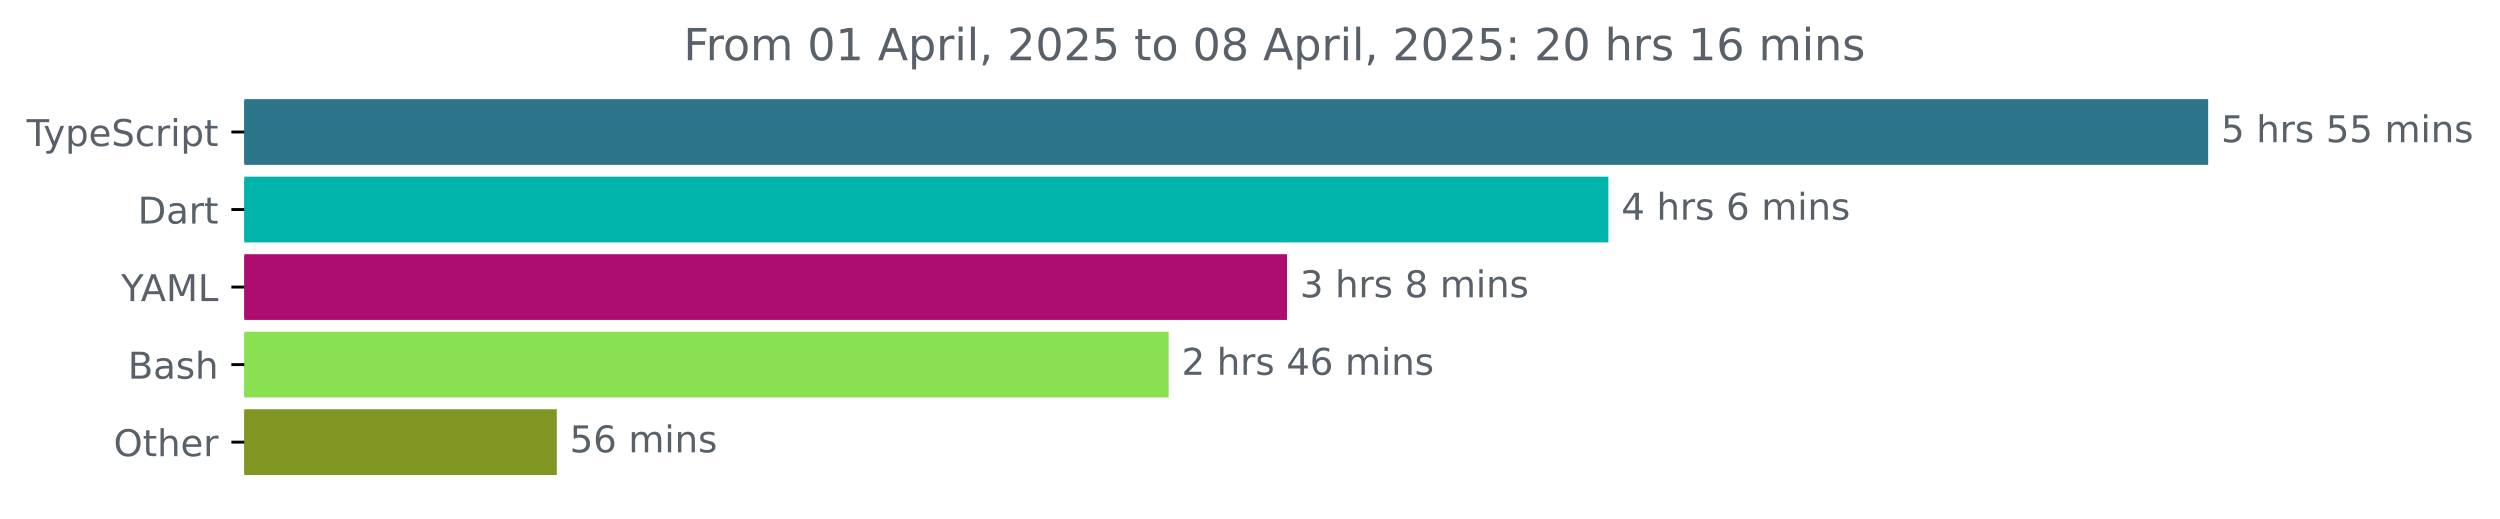
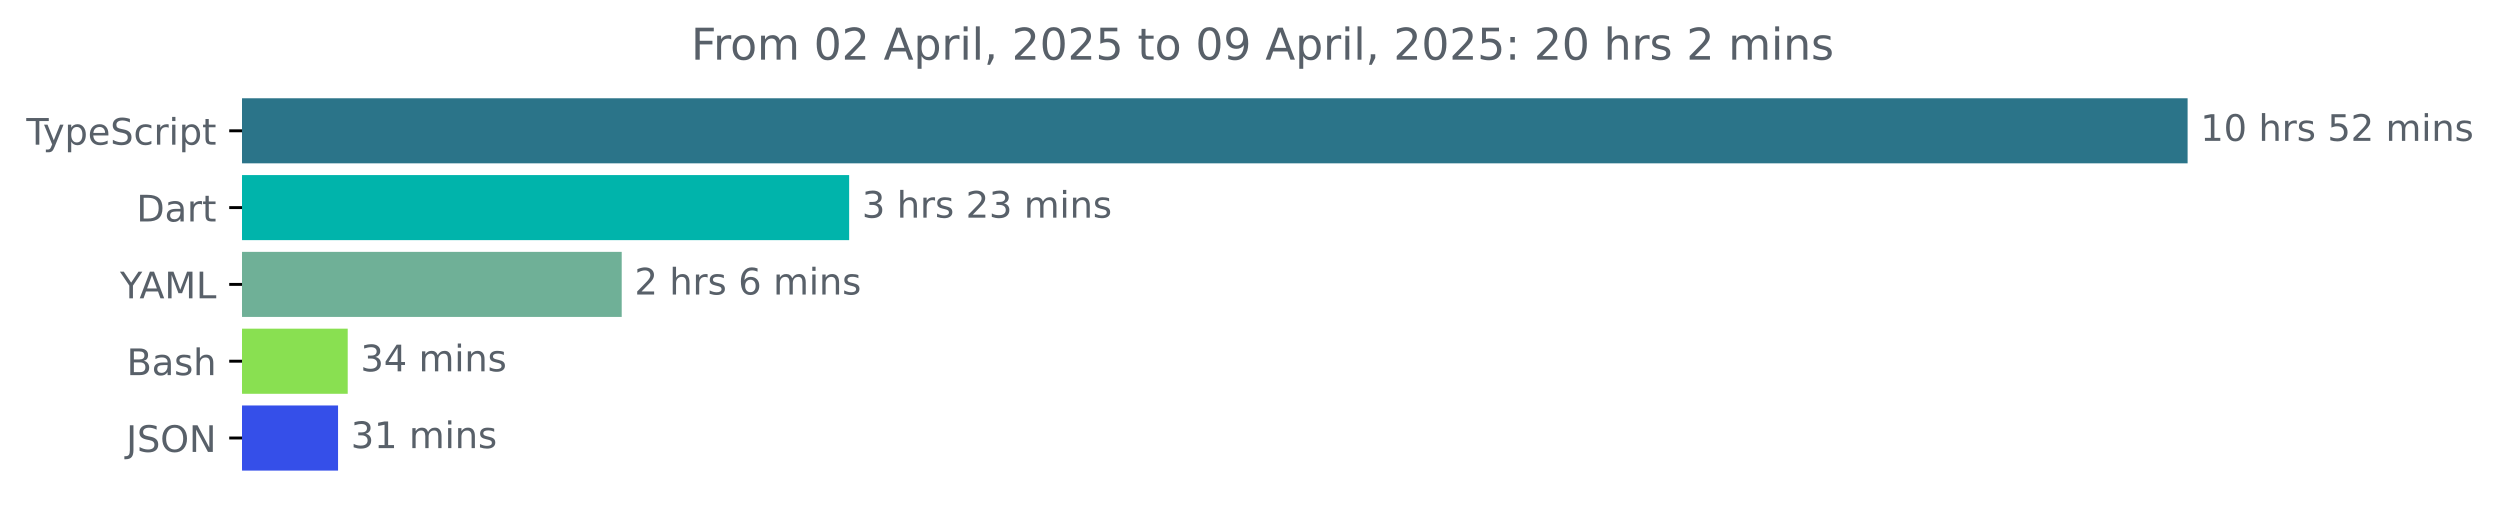
- <svg xmlns="http://www.w3.org/2000/svg" xmlns:xlink="http://www.w3.org/1999/xlink" width="677.144pt" height="140.398pt" viewBox="0 0 677.144 140.398" version="1.1">
+ <svg xmlns="http://www.w3.org/2000/svg" xmlns:xlink="http://www.w3.org/1999/xlink" width="683.507pt" height="140.398pt" viewBox="0 0 683.507 140.398" version="1.1">
  <defs>
    <style type="text/css">*{stroke-linejoin: round; stroke-linecap: butt}</style>
  </defs>
  <g id="figure_1">
    <g id="patch_1">
-       <path d="M -0 140.398  L 677.144 140.398  L 677.144 0  L -0 0  L -0 140.398  z " style="fill: none" />
+       <path d="M -0 140.398  L 683.507 140.398  L 683.507 0  L -0 0  L -0 140.398  z " style="fill: none" />
    </g>
    <g id="axes_1">
      <g id="patch_2">
-         <path d="M 66.17 27.358  L 597.599 27.358  L 597.599 44.158  L 66.17 44.158  z " clip-path="url(#p3dbaa65c99)" style="fill: #2b7489; stroke: #2b7489; stroke-linejoin: miter" />
+         <path d="M 66.17 27.358  L 597.599 27.358  L 597.599 44.158  L 66.17 44.158  z " clip-path="url(#p55b10e2e2c)" style="fill: #2b7489; stroke: #2b7489; stroke-linejoin: miter" />
      </g>
      <g id="patch_3">
-         <path d="M 66.17 48.358  L 435.147 48.358  L 435.147 65.158  L 66.17 65.158  z " clip-path="url(#p3dbaa65c99)" style="fill: #00b4ab; stroke: #00b4ab; stroke-linejoin: miter" />
+         <path d="M 66.17 48.358  L 231.66 48.358  L 231.66 65.158  L 66.17 65.158  z " clip-path="url(#p55b10e2e2c)" style="fill: #00b4ab; stroke: #00b4ab; stroke-linejoin: miter" />
      </g>
      <g id="patch_4">
-         <path d="M 66.17 69.358  L 348.093 69.358  L 348.093 86.158  L 66.17 86.158  z " clip-path="url(#p3dbaa65c99)" style="fill: #ad0d6e; stroke: #ad0d6e; stroke-linejoin: miter" />
+         <path d="M 66.17 69.358  L 169.479 69.358  L 169.479 86.158  L 66.17 86.158  z " clip-path="url(#p55b10e2e2c)" style="fill: #6fb097; stroke: #6fb097; stroke-linejoin: miter" />
      </g>
      <g id="patch_5">
-         <path d="M 66.17 90.358  L 316.04 90.358  L 316.04 107.158  L 66.17 107.158  z " clip-path="url(#p3dbaa65c99)" style="fill: #89e051; stroke: #89e051; stroke-linejoin: miter" />
+         <path d="M 66.17 90.358  L 94.568 90.358  L 94.568 107.158  L 66.17 107.158  z " clip-path="url(#p55b10e2e2c)" style="fill: #89e051; stroke: #89e051; stroke-linejoin: miter" />
      </g>
      <g id="patch_6">
-         <path d="M 66.17 111.358  L 150.31 111.358  L 150.31 128.158  L 66.17 128.158  z " clip-path="url(#p3dbaa65c99)" style="fill: #7f9623; stroke: #7f9623; stroke-linejoin: miter" />
+         <path d="M 66.17 111.358  L 91.924 111.358  L 91.924 128.158  L 66.17 128.158  z " clip-path="url(#p55b10e2e2c)" style="fill: #354fe9; stroke: #354fe9; stroke-linejoin: miter" />
      </g>
      <g id="matplotlib.axis_1" />
      <g id="matplotlib.axis_2">
        <g id="ytick_1">
          <g id="line2d_1">
            <defs>
-               <path id="ma6ef245ecc" d="M 0 0  L -3.5 0  " style="stroke: #000000; stroke-width: 0.8" />
+               <path id="ma0a1b15513" d="M 0 0  L -3.5 0  " style="stroke: #000000; stroke-width: 0.8" />
            </defs>
            <g>
-               <use xlink:href="#ma6ef245ecc" x="66.17" y="35.758" style="stroke: #000000; stroke-width: 0.8" />
+               <use xlink:href="#ma0a1b15513" x="66.17" y="35.758" style="stroke: #000000; stroke-width: 0.8" />
            </g>
          </g>
          <g id="text_1">
            <g style="fill: #586069" transform="translate(7.2 39.55734) scale(0.1 -0.1)">
              <defs>
                <path id="DejaVuSans-54" d="M -19 4666  L 3928 4666  L 3928 4134  L 2272 4134  L 2272 0  L 1638 0  L 1638 4134  L -19 4134  L -19 4666  z " transform="scale(0.015625)" />
                <path id="DejaVuSans-79" d="M 2059 -325  Q 1816 -950 1584 -1140  Q 1353 -1331 966 -1331  L 506 -1331  L 506 -850  L 844 -850  Q 1081 -850 1212 -737  Q 1344 -625 1503 -206  L 1606 56  L 191 3500  L 800 3500  L 1894 763  L 2988 3500  L 3597 3500  L 2059 -325  z " transform="scale(0.015625)" />
                <path id="DejaVuSans-70" d="M 1159 525  L 1159 -1331  L 581 -1331  L 581 3500  L 1159 3500  L 1159 2969  Q 1341 3281 1617 3432  Q 1894 3584 2278 3584  Q 2916 3584 3314 3078  Q 3713 2572 3713 1747  Q 3713 922 3314 415  Q 2916 -91 2278 -91  Q 1894 -91 1617 61  Q 1341 213 1159 525  z M 3116 1747  Q 3116 2381 2855 2742  Q 2594 3103 2138 3103  Q 1681 3103 1420 2742  Q 1159 2381 1159 1747  Q 1159 1113 1420 752  Q 1681 391 2138 391  Q 2594 391 2855 752  Q 3116 1113 3116 1747  z " transform="scale(0.015625)" />
                <path id="DejaVuSans-65" d="M 3597 1894  L 3597 1613  L 953 1613  Q 991 1019 1311 708  Q 1631 397 2203 397  Q 2534 397 2845 478  Q 3156 559 3463 722  L 3463 178  Q 3153 47 2828 -22  Q 2503 -91 2169 -91  Q 1331 -91 842 396  Q 353 884 353 1716  Q 353 2575 817 3079  Q 1281 3584 2069 3584  Q 2775 3584 3186 3129  Q 3597 2675 3597 1894  z M 3022 2063  Q 3016 2534 2758 2815  Q 2500 3097 2075 3097  Q 1594 3097 1305 2825  Q 1016 2553 972 2059  L 3022 2063  z " transform="scale(0.015625)" />
                <path id="DejaVuSans-53" d="M 3425 4513  L 3425 3897  Q 3066 4069 2747 4153  Q 2428 4238 2131 4238  Q 1616 4238 1336 4038  Q 1056 3838 1056 3469  Q 1056 3159 1242 3001  Q 1428 2844 1947 2747  L 2328 2669  Q 3034 2534 3370 2195  Q 3706 1856 3706 1288  Q 3706 609 3251 259  Q 2797 -91 1919 -91  Q 1588 -91 1214 -16  Q 841 59 441 206  L 441 856  Q 825 641 1194 531  Q 1563 422 1919 422  Q 2459 422 2753 634  Q 3047 847 3047 1241  Q 3047 1584 2836 1778  Q 2625 1972 2144 2069  L 1759 2144  Q 1053 2284 737 2584  Q 422 2884 422 3419  Q 422 4038 858 4394  Q 1294 4750 2059 4750  Q 2388 4750 2728 4690  Q 3069 4631 3425 4513  z " transform="scale(0.015625)" />
                <path id="DejaVuSans-63" d="M 3122 3366  L 3122 2828  Q 2878 2963 2633 3030  Q 2388 3097 2138 3097  Q 1578 3097 1268 2742  Q 959 2388 959 1747  Q 959 1106 1268 751  Q 1578 397 2138 397  Q 2388 397 2633 464  Q 2878 531 3122 666  L 3122 134  Q 2881 22 2623 -34  Q 2366 -91 2075 -91  Q 1284 -91 818 406  Q 353 903 353 1747  Q 353 2603 823 3093  Q 1294 3584 2113 3584  Q 2378 3584 2631 3529  Q 2884 3475 3122 3366  z " transform="scale(0.015625)" />
                <path id="DejaVuSans-72" d="M 2631 2963  Q 2534 3019 2420 3045  Q 2306 3072 2169 3072  Q 1681 3072 1420 2755  Q 1159 2438 1159 1844  L 1159 0  L 581 0  L 581 3500  L 1159 3500  L 1159 2956  Q 1341 3275 1631 3429  Q 1922 3584 2338 3584  Q 2397 3584 2469 3576  Q 2541 3569 2628 3553  L 2631 2963  z " transform="scale(0.015625)" />
                <path id="DejaVuSans-69" d="M 603 3500  L 1178 3500  L 1178 0  L 603 0  L 603 3500  z M 603 4863  L 1178 4863  L 1178 4134  L 603 4134  L 603 4863  z " transform="scale(0.015625)" />
                <path id="DejaVuSans-74" d="M 1172 4494  L 1172 3500  L 2356 3500  L 2356 3053  L 1172 3053  L 1172 1153  Q 1172 725 1289 603  Q 1406 481 1766 481  L 2356 481  L 2356 0  L 1766 0  Q 1100 0 847 248  Q 594 497 594 1153  L 594 3053  L 172 3053  L 172 3500  L 594 3500  L 594 4494  L 1172 4494  z " transform="scale(0.015625)" />
              </defs>
              <use xlink:href="#DejaVuSans-54" />
              <use xlink:href="#DejaVuSans-79" x="45.459" />
              <use xlink:href="#DejaVuSans-70" x="104.639" />
              <use xlink:href="#DejaVuSans-65" x="168.115" />
              <use xlink:href="#DejaVuSans-53" x="229.639" />
              <use xlink:href="#DejaVuSans-63" x="293.115" />
              <use xlink:href="#DejaVuSans-72" x="348.096" />
              <use xlink:href="#DejaVuSans-69" x="389.209" />
              <use xlink:href="#DejaVuSans-70" x="416.992" />
              <use xlink:href="#DejaVuSans-74" x="480.469" />
            </g>
          </g>
        </g>
        <g id="ytick_2">
          <g id="line2d_2">
            <g>
-               <use xlink:href="#ma6ef245ecc" x="66.17" y="56.758" style="stroke: #000000; stroke-width: 0.8" />
+               <use xlink:href="#ma0a1b15513" x="66.17" y="56.758" style="stroke: #000000; stroke-width: 0.8" />
            </g>
          </g>
          <g id="text_2">
            <g style="fill: #586069" transform="translate(37.31094 60.55734) scale(0.1 -0.1)">
              <defs>
                <path id="DejaVuSans-44" d="M 1259 4147  L 1259 519  L 2022 519  Q 2988 519 3436 956  Q 3884 1394 3884 2338  Q 3884 3275 3436 3711  Q 2988 4147 2022 4147  L 1259 4147  z M 628 4666  L 1925 4666  Q 3281 4666 3915 4102  Q 4550 3538 4550 2338  Q 4550 1131 3912 565  Q 3275 0 1925 0  L 628 0  L 628 4666  z " transform="scale(0.015625)" />
                <path id="DejaVuSans-61" d="M 2194 1759  Q 1497 1759 1228 1600  Q 959 1441 959 1056  Q 959 750 1161 570  Q 1363 391 1709 391  Q 2188 391 2477 730  Q 2766 1069 2766 1631  L 2766 1759  L 2194 1759  z M 3341 1997  L 3341 0  L 2766 0  L 2766 531  Q 2569 213 2275 61  Q 1981 -91 1556 -91  Q 1019 -91 701 211  Q 384 513 384 1019  Q 384 1609 779 1909  Q 1175 2209 1959 2209  L 2766 2209  L 2766 2266  Q 2766 2663 2505 2880  Q 2244 3097 1772 3097  Q 1472 3097 1187 3025  Q 903 2953 641 2809  L 641 3341  Q 956 3463 1253 3523  Q 1550 3584 1831 3584  Q 2591 3584 2966 3190  Q 3341 2797 3341 1997  z " transform="scale(0.015625)" />
              </defs>
              <use xlink:href="#DejaVuSans-44" />
              <use xlink:href="#DejaVuSans-61" x="77.002" />
              <use xlink:href="#DejaVuSans-72" x="138.281" />
              <use xlink:href="#DejaVuSans-74" x="179.395" />
            </g>
          </g>
        </g>
        <g id="ytick_3">
          <g id="line2d_3">
            <g>
-               <use xlink:href="#ma6ef245ecc" x="66.17" y="77.758" style="stroke: #000000; stroke-width: 0.8" />
+               <use xlink:href="#ma0a1b15513" x="66.17" y="77.758" style="stroke: #000000; stroke-width: 0.8" />
            </g>
          </g>
          <g id="text_3">
            <g style="fill: #586069" transform="translate(32.79688 81.55734) scale(0.1 -0.1)">
              <defs>
                <path id="DejaVuSans-59" d="M -13 4666  L 666 4666  L 1959 2747  L 3244 4666  L 3922 4666  L 2272 2222  L 2272 0  L 1638 0  L 1638 2222  L -13 4666  z " transform="scale(0.015625)" />
                <path id="DejaVuSans-41" d="M 2188 4044  L 1331 1722  L 3047 1722  L 2188 4044  z M 1831 4666  L 2547 4666  L 4325 0  L 3669 0  L 3244 1197  L 1141 1197  L 716 0  L 50 0  L 1831 4666  z " transform="scale(0.015625)" />
                <path id="DejaVuSans-4d" d="M 628 4666  L 1569 4666  L 2759 1491  L 3956 4666  L 4897 4666  L 4897 0  L 4281 0  L 4281 4097  L 3078 897  L 2444 897  L 1241 4097  L 1241 0  L 628 0  L 628 4666  z " transform="scale(0.015625)" />
                <path id="DejaVuSans-4c" d="M 628 4666  L 1259 4666  L 1259 531  L 3531 531  L 3531 0  L 628 0  L 628 4666  z " transform="scale(0.015625)" />
              </defs>
              <use xlink:href="#DejaVuSans-59" />
              <use xlink:href="#DejaVuSans-41" x="53.334" />
              <use xlink:href="#DejaVuSans-4d" x="121.742" />
              <use xlink:href="#DejaVuSans-4c" x="208.021" />
            </g>
          </g>
        </g>
        <g id="ytick_4">
          <g id="line2d_4">
            <g>
-               <use xlink:href="#ma6ef245ecc" x="66.17" y="98.758" style="stroke: #000000; stroke-width: 0.8" />
+               <use xlink:href="#ma0a1b15513" x="66.17" y="98.758" style="stroke: #000000; stroke-width: 0.8" />
            </g>
          </g>
          <g id="text_4">
            <g style="fill: #586069" transform="translate(34.63437 102.5573) scale(0.1 -0.1)">
              <defs>
                <path id="DejaVuSans-42" d="M 1259 2228  L 1259 519  L 2272 519  Q 2781 519 3026 730  Q 3272 941 3272 1375  Q 3272 1813 3026 2020  Q 2781 2228 2272 2228  L 1259 2228  z M 1259 4147  L 1259 2741  L 2194 2741  Q 2656 2741 2882 2914  Q 3109 3088 3109 3444  Q 3109 3797 2882 3972  Q 2656 4147 2194 4147  L 1259 4147  z M 628 4666  L 2241 4666  Q 2963 4666 3353 4366  Q 3744 4066 3744 3513  Q 3744 3084 3544 2831  Q 3344 2578 2956 2516  Q 3422 2416 3680 2098  Q 3938 1781 3938 1306  Q 3938 681 3513 340  Q 3088 0 2303 0  L 628 0  L 628 4666  z " transform="scale(0.015625)" />
                <path id="DejaVuSans-73" d="M 2834 3397  L 2834 2853  Q 2591 2978 2328 3040  Q 2066 3103 1784 3103  Q 1356 3103 1142 2972  Q 928 2841 928 2578  Q 928 2378 1081 2264  Q 1234 2150 1697 2047  L 1894 2003  Q 2506 1872 2764 1633  Q 3022 1394 3022 966  Q 3022 478 2636 193  Q 2250 -91 1575 -91  Q 1294 -91 989 -36  Q 684 19 347 128  L 347 722  Q 666 556 975 473  Q 1284 391 1588 391  Q 1994 391 2212 530  Q 2431 669 2431 922  Q 2431 1156 2273 1281  Q 2116 1406 1581 1522  L 1381 1569  Q 847 1681 609 1914  Q 372 2147 372 2553  Q 372 3047 722 3315  Q 1072 3584 1716 3584  Q 2034 3584 2315 3537  Q 2597 3491 2834 3397  z " transform="scale(0.015625)" />
                <path id="DejaVuSans-68" d="M 3513 2113  L 3513 0  L 2938 0  L 2938 2094  Q 2938 2591 2744 2837  Q 2550 3084 2163 3084  Q 1697 3084 1428 2787  Q 1159 2491 1159 1978  L 1159 0  L 581 0  L 581 4863  L 1159 4863  L 1159 2956  Q 1366 3272 1645 3428  Q 1925 3584 2291 3584  Q 2894 3584 3203 3211  Q 3513 2838 3513 2113  z " transform="scale(0.015625)" />
              </defs>
              <use xlink:href="#DejaVuSans-42" />
              <use xlink:href="#DejaVuSans-61" x="68.604" />
              <use xlink:href="#DejaVuSans-73" x="129.883" />
              <use xlink:href="#DejaVuSans-68" x="181.982" />
            </g>
          </g>
        </g>
        <g id="ytick_5">
          <g id="line2d_5">
            <g>
-               <use xlink:href="#ma6ef245ecc" x="66.17" y="119.758" style="stroke: #000000; stroke-width: 0.8" />
+               <use xlink:href="#ma0a1b15513" x="66.17" y="119.758" style="stroke: #000000; stroke-width: 0.8" />
            </g>
          </g>
          <g id="text_5">
-             <g style="fill: #586069" transform="translate(30.77656 123.5573) scale(0.1 -0.1)">
-               <defs>
+             <g style="fill: #586069" transform="translate(34.51875 123.5573) scale(0.1 -0.1)">
+               <defs>
+                 <path id="DejaVuSans-4a" d="M 628 4666  L 1259 4666  L 1259 325  Q 1259 -519 939 -900  Q 619 -1281 -91 -1281  L -331 -1281  L -331 -750  L -134 -750  Q 284 -750 456 -515  Q 628 -281 628 325  L 628 4666  z " transform="scale(0.015625)" />
                <path id="DejaVuSans-4f" d="M 2522 4238  Q 1834 4238 1429 3725  Q 1025 3213 1025 2328  Q 1025 1447 1429 934  Q 1834 422 2522 422  Q 3209 422 3611 934  Q 4013 1447 4013 2328  Q 4013 3213 3611 3725  Q 3209 4238 2522 4238  z M 2522 4750  Q 3503 4750 4090 4092  Q 4678 3434 4678 2328  Q 4678 1225 4090 567  Q 3503 -91 2522 -91  Q 1538 -91 948 565  Q 359 1222 359 2328  Q 359 3434 948 4092  Q 1538 4750 2522 4750  z " transform="scale(0.015625)" />
-               </defs>
-               <use xlink:href="#DejaVuSans-4f" />
-               <use xlink:href="#DejaVuSans-74" x="78.711" />
-               <use xlink:href="#DejaVuSans-68" x="117.92" />
-               <use xlink:href="#DejaVuSans-65" x="181.299" />
-               <use xlink:href="#DejaVuSans-72" x="242.822" />
+                 <path id="DejaVuSans-4e" d="M 628 4666  L 1478 4666  L 3547 763  L 3547 4666  L 4159 4666  L 4159 0  L 3309 0  L 1241 3903  L 1241 0  L 628 0  L 628 4666  z " transform="scale(0.015625)" />
+               </defs>
+               <use xlink:href="#DejaVuSans-4a" />
+               <use xlink:href="#DejaVuSans-53" x="29.492" />
+               <use xlink:href="#DejaVuSans-4f" x="92.969" />
+               <use xlink:href="#DejaVuSans-4e" x="171.68" />
            </g>
          </g>
        </g>
      </g>
      <g id="text_6">
        <g style="fill: #586069" transform="translate(601.5989 38.5175) scale(0.1 -0.1)">
          <defs>
+             <path id="DejaVuSans-31" d="M 794 531  L 1825 531  L 1825 4091  L 703 3866  L 703 4441  L 1819 4666  L 2450 4666  L 2450 531  L 3481 531  L 3481 0  L 794 0  L 794 531  z " transform="scale(0.015625)" />
+             <path id="DejaVuSans-30" d="M 2034 4250  Q 1547 4250 1301 3770  Q 1056 3291 1056 2328  Q 1056 1369 1301 889  Q 1547 409 2034 409  Q 2525 409 2770 889  Q 3016 1369 3016 2328  Q 3016 3291 2770 3770  Q 2525 4250 2034 4250  z M 2034 4750  Q 2819 4750 3233 4129  Q 3647 3509 3647 2328  Q 3647 1150 3233 529  Q 2819 -91 2034 -91  Q 1250 -91 836 529  Q 422 1150 422 2328  Q 422 3509 836 4129  Q 1250 4750 2034 4750  z " transform="scale(0.015625)" />
+             <path id="DejaVuSans-20" transform="scale(0.015625)" />
            <path id="DejaVuSans-35" d="M 691 4666  L 3169 4666  L 3169 4134  L 1269 4134  L 1269 2991  Q 1406 3038 1543 3061  Q 1681 3084 1819 3084  Q 2600 3084 3056 2656  Q 3513 2228 3513 1497  Q 3513 744 3044 326  Q 2575 -91 1722 -91  Q 1428 -91 1123 -41  Q 819 9 494 109  L 494 744  Q 775 591 1075 516  Q 1375 441 1709 441  Q 2250 441 2565 725  Q 2881 1009 2881 1497  Q 2881 1984 2565 2268  Q 2250 2553 1709 2553  Q 1456 2553 1204 2497  Q 953 2441 691 2322  L 691 4666  z " transform="scale(0.015625)" />
-             <path id="DejaVuSans-20" transform="scale(0.015625)" />
+             <path id="DejaVuSans-32" d="M 1228 531  L 3431 531  L 3431 0  L 469 0  L 469 531  Q 828 903 1448 1529  Q 2069 2156 2228 2338  Q 2531 2678 2651 2914  Q 2772 3150 2772 3378  Q 2772 3750 2511 3984  Q 2250 4219 1831 4219  Q 1534 4219 1204 4116  Q 875 4013 500 3803  L 500 4441  Q 881 4594 1212 4672  Q 1544 4750 1819 4750  Q 2544 4750 2975 4387  Q 3406 4025 3406 3419  Q 3406 3131 3298 2873  Q 3191 2616 2906 2266  Q 2828 2175 2409 1742  Q 1991 1309 1228 531  z " transform="scale(0.015625)" />
            <path id="DejaVuSans-6d" d="M 3328 2828  Q 3544 3216 3844 3400  Q 4144 3584 4550 3584  Q 5097 3584 5394 3201  Q 5691 2819 5691 2113  L 5691 0  L 5113 0  L 5113 2094  Q 5113 2597 4934 2840  Q 4756 3084 4391 3084  Q 3944 3084 3684 2787  Q 3425 2491 3425 1978  L 3425 0  L 2847 0  L 2847 2094  Q 2847 2600 2669 2842  Q 2491 3084 2119 3084  Q 1678 3084 1418 2786  Q 1159 2488 1159 1978  L 1159 0  L 581 0  L 581 3500  L 1159 3500  L 1159 2956  Q 1356 3278 1631 3431  Q 1906 3584 2284 3584  Q 2666 3584 2933 3390  Q 3200 3197 3328 2828  z " transform="scale(0.015625)" />
            <path id="DejaVuSans-6e" d="M 3513 2113  L 3513 0  L 2938 0  L 2938 2094  Q 2938 2591 2744 2837  Q 2550 3084 2163 3084  Q 1697 3084 1428 2787  Q 1159 2491 1159 1978  L 1159 0  L 581 0  L 581 3500  L 1159 3500  L 1159 2956  Q 1366 3272 1645 3428  Q 1925 3584 2291 3584  Q 2894 3584 3203 3211  Q 3513 2838 3513 2113  z " transform="scale(0.015625)" />
          </defs>
-           <use xlink:href="#DejaVuSans-35" />
+           <use xlink:href="#DejaVuSans-31" />
+           <use xlink:href="#DejaVuSans-30" x="63.623" />
+           <use xlink:href="#DejaVuSans-20" x="127.246" />
+           <use xlink:href="#DejaVuSans-68" x="159.033" />
+           <use xlink:href="#DejaVuSans-72" x="222.412" />
+           <use xlink:href="#DejaVuSans-73" x="263.525" />
+           <use xlink:href="#DejaVuSans-20" x="315.625" />
+           <use xlink:href="#DejaVuSans-35" x="347.412" />
+           <use xlink:href="#DejaVuSans-32" x="411.035" />
+           <use xlink:href="#DejaVuSans-20" x="474.658" />
+           <use xlink:href="#DejaVuSans-6d" x="506.445" />
+           <use xlink:href="#DejaVuSans-69" x="603.857" />
+           <use xlink:href="#DejaVuSans-6e" x="631.641" />
+           <use xlink:href="#DejaVuSans-73" x="695.02" />
+         </g>
+       </g>
+       <g id="text_7">
+         <g style="fill: #586069" transform="translate(235.6603 59.5175) scale(0.1 -0.1)">
+           <defs>
+             <path id="DejaVuSans-33" d="M 2597 2516  Q 3050 2419 3304 2112  Q 3559 1806 3559 1356  Q 3559 666 3084 287  Q 2609 -91 1734 -91  Q 1441 -91 1130 -33  Q 819 25 488 141  L 488 750  Q 750 597 1062 519  Q 1375 441 1716 441  Q 2309 441 2620 675  Q 2931 909 2931 1356  Q 2931 1769 2642 2001  Q 2353 2234 1838 2234  L 1294 2234  L 1294 2753  L 1863 2753  Q 2328 2753 2575 2939  Q 2822 3125 2822 3475  Q 2822 3834 2567 4026  Q 2313 4219 1838 4219  Q 1578 4219 1281 4162  Q 984 4106 628 3988  L 628 4550  Q 988 4650 1302 4700  Q 1616 4750 1894 4750  Q 2613 4750 3031 4423  Q 3450 4097 3450 3541  Q 3450 3153 3228 2886  Q 3006 2619 2597 2516  z " transform="scale(0.015625)" />
+           </defs>
+           <use xlink:href="#DejaVuSans-33" />
          <use xlink:href="#DejaVuSans-20" x="63.623" />
          <use xlink:href="#DejaVuSans-68" x="95.41" />
          <use xlink:href="#DejaVuSans-72" x="158.789" />
          <use xlink:href="#DejaVuSans-73" x="199.902" />
          <use xlink:href="#DejaVuSans-20" x="252.002" />
-           <use xlink:href="#DejaVuSans-35" x="283.789" />
-           <use xlink:href="#DejaVuSans-35" x="347.412" />
+           <use xlink:href="#DejaVuSans-32" x="283.789" />
+           <use xlink:href="#DejaVuSans-33" x="347.412" />
          <use xlink:href="#DejaVuSans-20" x="411.035" />
          <use xlink:href="#DejaVuSans-6d" x="442.822" />
          <use xlink:href="#DejaVuSans-69" x="540.234" />
          <use xlink:href="#DejaVuSans-6e" x="568.018" />
          <use xlink:href="#DejaVuSans-73" x="631.396" />
        </g>
      </g>
-       <g id="text_7">
-         <g style="fill: #586069" transform="translate(439.1471 59.5175) scale(0.1 -0.1)">
-           <defs>
-             <path id="DejaVuSans-34" d="M 2419 4116  L 825 1625  L 2419 1625  L 2419 4116  z M 2253 4666  L 3047 4666  L 3047 1625  L 3713 1625  L 3713 1100  L 3047 1100  L 3047 0  L 2419 0  L 2419 1100  L 313 1100  L 313 1709  L 2253 4666  z " transform="scale(0.015625)" />
+       <g id="text_8">
+         <g style="fill: #586069" transform="translate(173.4792 80.5175) scale(0.1 -0.1)">
+           <defs>
            <path id="DejaVuSans-36" d="M 2113 2584  Q 1688 2584 1439 2293  Q 1191 2003 1191 1497  Q 1191 994 1439 701  Q 1688 409 2113 409  Q 2538 409 2786 701  Q 3034 994 3034 1497  Q 3034 2003 2786 2293  Q 2538 2584 2113 2584  z M 3366 4563  L 3366 3988  Q 3128 4100 2886 4159  Q 2644 4219 2406 4219  Q 1781 4219 1451 3797  Q 1122 3375 1075 2522  Q 1259 2794 1537 2939  Q 1816 3084 2150 3084  Q 2853 3084 3261 2657  Q 3669 2231 3669 1497  Q 3669 778 3244 343  Q 2819 -91 2113 -91  Q 1303 -91 875 529  Q 447 1150 447 2328  Q 447 3434 972 4092  Q 1497 4750 2381 4750  Q 2619 4750 2861 4703  Q 3103 4656 3366 4563  z " transform="scale(0.015625)" />
          </defs>
-           <use xlink:href="#DejaVuSans-34" />
+           <use xlink:href="#DejaVuSans-32" />
          <use xlink:href="#DejaVuSans-20" x="63.623" />
          <use xlink:href="#DejaVuSans-68" x="95.41" />
          <use xlink:href="#DejaVuSans-72" x="158.789" />
          <use xlink:href="#DejaVuSans-73" x="199.902" />
          <use xlink:href="#DejaVuSans-20" x="252.002" />
          <use xlink:href="#DejaVuSans-36" x="283.789" />
          <use xlink:href="#DejaVuSans-20" x="347.412" />
          <use xlink:href="#DejaVuSans-6d" x="379.199" />
          <use xlink:href="#DejaVuSans-69" x="476.611" />
          <use xlink:href="#DejaVuSans-6e" x="504.395" />
          <use xlink:href="#DejaVuSans-73" x="567.773" />
        </g>
      </g>
-       <g id="text_8">
-         <g style="fill: #586069" transform="translate(352.0934 80.5175) scale(0.1 -0.1)">
-           <defs>
-             <path id="DejaVuSans-33" d="M 2597 2516  Q 3050 2419 3304 2112  Q 3559 1806 3559 1356  Q 3559 666 3084 287  Q 2609 -91 1734 -91  Q 1441 -91 1130 -33  Q 819 25 488 141  L 488 750  Q 750 597 1062 519  Q 1375 441 1716 441  Q 2309 441 2620 675  Q 2931 909 2931 1356  Q 2931 1769 2642 2001  Q 2353 2234 1838 2234  L 1294 2234  L 1294 2753  L 1863 2753  Q 2328 2753 2575 2939  Q 2822 3125 2822 3475  Q 2822 3834 2567 4026  Q 2313 4219 1838 4219  Q 1578 4219 1281 4162  Q 984 4106 628 3988  L 628 4550  Q 988 4650 1302 4700  Q 1616 4750 1894 4750  Q 2613 4750 3031 4423  Q 3450 4097 3450 3541  Q 3450 3153 3228 2886  Q 3006 2619 2597 2516  z " transform="scale(0.015625)" />
-             <path id="DejaVuSans-38" d="M 2034 2216  Q 1584 2216 1326 1975  Q 1069 1734 1069 1313  Q 1069 891 1326 650  Q 1584 409 2034 409  Q 2484 409 2743 651  Q 3003 894 3003 1313  Q 3003 1734 2745 1975  Q 2488 2216 2034 2216  z M 1403 2484  Q 997 2584 770 2862  Q 544 3141 544 3541  Q 544 4100 942 4425  Q 1341 4750 2034 4750  Q 2731 4750 3128 4425  Q 3525 4100 3525 3541  Q 3525 3141 3298 2862  Q 3072 2584 2669 2484  Q 3125 2378 3379 2068  Q 3634 1759 3634 1313  Q 3634 634 3220 271  Q 2806 -91 2034 -91  Q 1263 -91 848 271  Q 434 634 434 1313  Q 434 1759 690 2068  Q 947 2378 1403 2484  z M 1172 3481  Q 1172 3119 1398 2916  Q 1625 2713 2034 2713  Q 2441 2713 2670 2916  Q 2900 3119 2900 3481  Q 2900 3844 2670 4047  Q 2441 4250 2034 4250  Q 1625 4250 1398 4047  Q 1172 3844 1172 3481  z " transform="scale(0.015625)" />
+       <g id="text_9">
+         <g style="fill: #586069" transform="translate(98.56801 101.5175) scale(0.1 -0.1)">
+           <defs>
+             <path id="DejaVuSans-34" d="M 2419 4116  L 825 1625  L 2419 1625  L 2419 4116  z M 2253 4666  L 3047 4666  L 3047 1625  L 3713 1625  L 3713 1100  L 3047 1100  L 3047 0  L 2419 0  L 2419 1100  L 313 1100  L 313 1709  L 2253 4666  z " transform="scale(0.015625)" />
          </defs>
          <use xlink:href="#DejaVuSans-33" />
-           <use xlink:href="#DejaVuSans-20" x="63.623" />
-           <use xlink:href="#DejaVuSans-68" x="95.41" />
-           <use xlink:href="#DejaVuSans-72" x="158.789" />
-           <use xlink:href="#DejaVuSans-73" x="199.902" />
-           <use xlink:href="#DejaVuSans-20" x="252.002" />
-           <use xlink:href="#DejaVuSans-38" x="283.789" />
-           <use xlink:href="#DejaVuSans-20" x="347.412" />
-           <use xlink:href="#DejaVuSans-6d" x="379.199" />
-           <use xlink:href="#DejaVuSans-69" x="476.611" />
-           <use xlink:href="#DejaVuSans-6e" x="504.395" />
-           <use xlink:href="#DejaVuSans-73" x="567.773" />
-         </g>
-       </g>
-       <g id="text_9">
-         <g style="fill: #586069" transform="translate(320.0401 101.5175) scale(0.1 -0.1)">
-           <defs>
-             <path id="DejaVuSans-32" d="M 1228 531  L 3431 531  L 3431 0  L 469 0  L 469 531  Q 828 903 1448 1529  Q 2069 2156 2228 2338  Q 2531 2678 2651 2914  Q 2772 3150 2772 3378  Q 2772 3750 2511 3984  Q 2250 4219 1831 4219  Q 1534 4219 1204 4116  Q 875 4013 500 3803  L 500 4441  Q 881 4594 1212 4672  Q 1544 4750 1819 4750  Q 2544 4750 2975 4387  Q 3406 4025 3406 3419  Q 3406 3131 3298 2873  Q 3191 2616 2906 2266  Q 2828 2175 2409 1742  Q 1991 1309 1228 531  z " transform="scale(0.015625)" />
-           </defs>
-           <use xlink:href="#DejaVuSans-32" />
-           <use xlink:href="#DejaVuSans-20" x="63.623" />
-           <use xlink:href="#DejaVuSans-68" x="95.41" />
-           <use xlink:href="#DejaVuSans-72" x="158.789" />
-           <use xlink:href="#DejaVuSans-73" x="199.902" />
-           <use xlink:href="#DejaVuSans-20" x="252.002" />
-           <use xlink:href="#DejaVuSans-34" x="283.789" />
-           <use xlink:href="#DejaVuSans-36" x="347.412" />
-           <use xlink:href="#DejaVuSans-20" x="411.035" />
-           <use xlink:href="#DejaVuSans-6d" x="442.822" />
-           <use xlink:href="#DejaVuSans-69" x="540.234" />
-           <use xlink:href="#DejaVuSans-6e" x="568.018" />
-           <use xlink:href="#DejaVuSans-73" x="631.396" />
-         </g>
-       </g>
-       <g id="text_10">
-         <g style="fill: #586069" transform="translate(154.3101 122.5175) scale(0.1 -0.1)">
-           <use xlink:href="#DejaVuSans-35" />
-           <use xlink:href="#DejaVuSans-36" x="63.623" />
+           <use xlink:href="#DejaVuSans-34" x="63.623" />
          <use xlink:href="#DejaVuSans-20" x="127.246" />
          <use xlink:href="#DejaVuSans-6d" x="159.033" />
          <use xlink:href="#DejaVuSans-69" x="256.445" />
          <use xlink:href="#DejaVuSans-6e" x="284.229" />
          <use xlink:href="#DejaVuSans-73" x="347.607" />
        </g>
      </g>
+       <g id="text_10">
+         <g style="fill: #586069" transform="translate(95.92408 122.5175) scale(0.1 -0.1)">
+           <use xlink:href="#DejaVuSans-33" />
+           <use xlink:href="#DejaVuSans-31" x="63.623" />
+           <use xlink:href="#DejaVuSans-20" x="127.246" />
+           <use xlink:href="#DejaVuSans-6d" x="159.033" />
+           <use xlink:href="#DejaVuSans-69" x="256.445" />
+           <use xlink:href="#DejaVuSans-6e" x="284.229" />
+           <use xlink:href="#DejaVuSans-73" x="347.607" />
+         </g>
+       </g>
      <g id="text_11">
-         <g style="fill: #586069" transform="translate(185.1316 16.31812) scale(0.12 -0.12)">
+         <g style="fill: #586069" transform="translate(188.9491 16.31812) scale(0.12 -0.12)">
          <defs>
            <path id="DejaVuSans-46" d="M 628 4666  L 3309 4666  L 3309 4134  L 1259 4134  L 1259 2759  L 3109 2759  L 3109 2228  L 1259 2228  L 1259 0  L 628 0  L 628 4666  z " transform="scale(0.015625)" />
            <path id="DejaVuSans-6f" d="M 1959 3097  Q 1497 3097 1228 2736  Q 959 2375 959 1747  Q 959 1119 1226 758  Q 1494 397 1959 397  Q 2419 397 2687 759  Q 2956 1122 2956 1747  Q 2956 2369 2687 2733  Q 2419 3097 1959 3097  z M 1959 3584  Q 2709 3584 3137 3096  Q 3566 2609 3566 1747  Q 3566 888 3137 398  Q 2709 -91 1959 -91  Q 1206 -91 779 398  Q 353 888 353 1747  Q 353 2609 779 3096  Q 1206 3584 1959 3584  z " transform="scale(0.015625)" />
-             <path id="DejaVuSans-30" d="M 2034 4250  Q 1547 4250 1301 3770  Q 1056 3291 1056 2328  Q 1056 1369 1301 889  Q 1547 409 2034 409  Q 2525 409 2770 889  Q 3016 1369 3016 2328  Q 3016 3291 2770 3770  Q 2525 4250 2034 4250  z M 2034 4750  Q 2819 4750 3233 4129  Q 3647 3509 3647 2328  Q 3647 1150 3233 529  Q 2819 -91 2034 -91  Q 1250 -91 836 529  Q 422 1150 422 2328  Q 422 3509 836 4129  Q 1250 4750 2034 4750  z " transform="scale(0.015625)" />
-             <path id="DejaVuSans-31" d="M 794 531  L 1825 531  L 1825 4091  L 703 3866  L 703 4441  L 1819 4666  L 2450 4666  L 2450 531  L 3481 531  L 3481 0  L 794 0  L 794 531  z " transform="scale(0.015625)" />
            <path id="DejaVuSans-6c" d="M 603 4863  L 1178 4863  L 1178 0  L 603 0  L 603 4863  z " transform="scale(0.015625)" />
            <path id="DejaVuSans-2c" d="M 750 794  L 1409 794  L 1409 256  L 897 -744  L 494 -744  L 750 256  L 750 794  z " transform="scale(0.015625)" />
+             <path id="DejaVuSans-39" d="M 703 97  L 703 672  Q 941 559 1184 500  Q 1428 441 1663 441  Q 2288 441 2617 861  Q 2947 1281 2994 2138  Q 2813 1869 2534 1725  Q 2256 1581 1919 1581  Q 1219 1581 811 2004  Q 403 2428 403 3163  Q 403 3881 828 4315  Q 1253 4750 1959 4750  Q 2769 4750 3195 4129  Q 3622 3509 3622 2328  Q 3622 1225 3098 567  Q 2575 -91 1691 -91  Q 1453 -91 1209 -44  Q 966 3 703 97  z M 1959 2075  Q 2384 2075 2632 2365  Q 2881 2656 2881 3163  Q 2881 3666 2632 3958  Q 2384 4250 1959 4250  Q 1534 4250 1286 3958  Q 1038 3666 1038 3163  Q 1038 2656 1286 2365  Q 1534 2075 1959 2075  z " transform="scale(0.015625)" />
            <path id="DejaVuSans-3a" d="M 750 794  L 1409 794  L 1409 0  L 750 0  L 750 794  z M 750 3309  L 1409 3309  L 1409 2516  L 750 2516  L 750 3309  z " transform="scale(0.015625)" />
          </defs>
          <use xlink:href="#DejaVuSans-46" />
          <use xlink:href="#DejaVuSans-72" x="50.27" />
          <use xlink:href="#DejaVuSans-6f" x="89.133" />
          <use xlink:href="#DejaVuSans-6d" x="150.314" />
          <use xlink:href="#DejaVuSans-20" x="247.727" />
          <use xlink:href="#DejaVuSans-30" x="279.514" />
-           <use xlink:href="#DejaVuSans-31" x="343.137" />
+           <use xlink:href="#DejaVuSans-32" x="343.137" />
          <use xlink:href="#DejaVuSans-20" x="406.76" />
          <use xlink:href="#DejaVuSans-41" x="438.547" />
          <use xlink:href="#DejaVuSans-70" x="506.955" />
          <use xlink:href="#DejaVuSans-72" x="570.432" />
          <use xlink:href="#DejaVuSans-69" x="611.545" />
          <use xlink:href="#DejaVuSans-6c" x="639.328" />
          <use xlink:href="#DejaVuSans-2c" x="667.111" />
          <use xlink:href="#DejaVuSans-20" x="698.898" />
          <use xlink:href="#DejaVuSans-32" x="730.686" />
          <use xlink:href="#DejaVuSans-30" x="794.309" />
          <use xlink:href="#DejaVuSans-32" x="857.932" />
          <use xlink:href="#DejaVuSans-35" x="921.555" />
          <use xlink:href="#DejaVuSans-20" x="985.178" />
          <use xlink:href="#DejaVuSans-74" x="1016.965" />
          <use xlink:href="#DejaVuSans-6f" x="1056.174" />
          <use xlink:href="#DejaVuSans-20" x="1117.355" />
          <use xlink:href="#DejaVuSans-30" x="1149.143" />
-           <use xlink:href="#DejaVuSans-38" x="1212.766" />
+           <use xlink:href="#DejaVuSans-39" x="1212.766" />
          <use xlink:href="#DejaVuSans-20" x="1276.389" />
          <use xlink:href="#DejaVuSans-41" x="1308.176" />
          <use xlink:href="#DejaVuSans-70" x="1376.584" />
          <use xlink:href="#DejaVuSans-72" x="1440.061" />
          <use xlink:href="#DejaVuSans-69" x="1481.174" />
          <use xlink:href="#DejaVuSans-6c" x="1508.957" />
          <use xlink:href="#DejaVuSans-2c" x="1536.74" />
          <use xlink:href="#DejaVuSans-20" x="1568.527" />
          <use xlink:href="#DejaVuSans-32" x="1600.314" />
          <use xlink:href="#DejaVuSans-30" x="1663.938" />
          <use xlink:href="#DejaVuSans-32" x="1727.561" />
          <use xlink:href="#DejaVuSans-35" x="1791.184" />
          <use xlink:href="#DejaVuSans-3a" x="1854.807" />
          <use xlink:href="#DejaVuSans-20" x="1888.498" />
          <use xlink:href="#DejaVuSans-32" x="1920.285" />
          <use xlink:href="#DejaVuSans-30" x="1983.908" />
          <use xlink:href="#DejaVuSans-20" x="2047.531" />
          <use xlink:href="#DejaVuSans-68" x="2079.318" />
          <use xlink:href="#DejaVuSans-72" x="2142.697" />
          <use xlink:href="#DejaVuSans-73" x="2183.811" />
          <use xlink:href="#DejaVuSans-20" x="2235.91" />
-           <use xlink:href="#DejaVuSans-31" x="2267.697" />
-           <use xlink:href="#DejaVuSans-36" x="2331.32" />
-           <use xlink:href="#DejaVuSans-20" x="2394.943" />
-           <use xlink:href="#DejaVuSans-6d" x="2426.73" />
-           <use xlink:href="#DejaVuSans-69" x="2524.143" />
-           <use xlink:href="#DejaVuSans-6e" x="2551.926" />
-           <use xlink:href="#DejaVuSans-73" x="2615.305" />
+           <use xlink:href="#DejaVuSans-32" x="2267.697" />
+           <use xlink:href="#DejaVuSans-20" x="2331.32" />
+           <use xlink:href="#DejaVuSans-6d" x="2363.107" />
+           <use xlink:href="#DejaVuSans-69" x="2460.52" />
+           <use xlink:href="#DejaVuSans-6e" x="2488.303" />
+           <use xlink:href="#DejaVuSans-73" x="2551.682" />
        </g>
      </g>
    </g>
  </g>
  <defs>
-     <clipPath id="p3dbaa65c99">
+     <clipPath id="p55b10e2e2c">
      <rect x="66.17" y="22.318" width="558" height="110.88" />
    </clipPath>
  </defs>
</svg>
